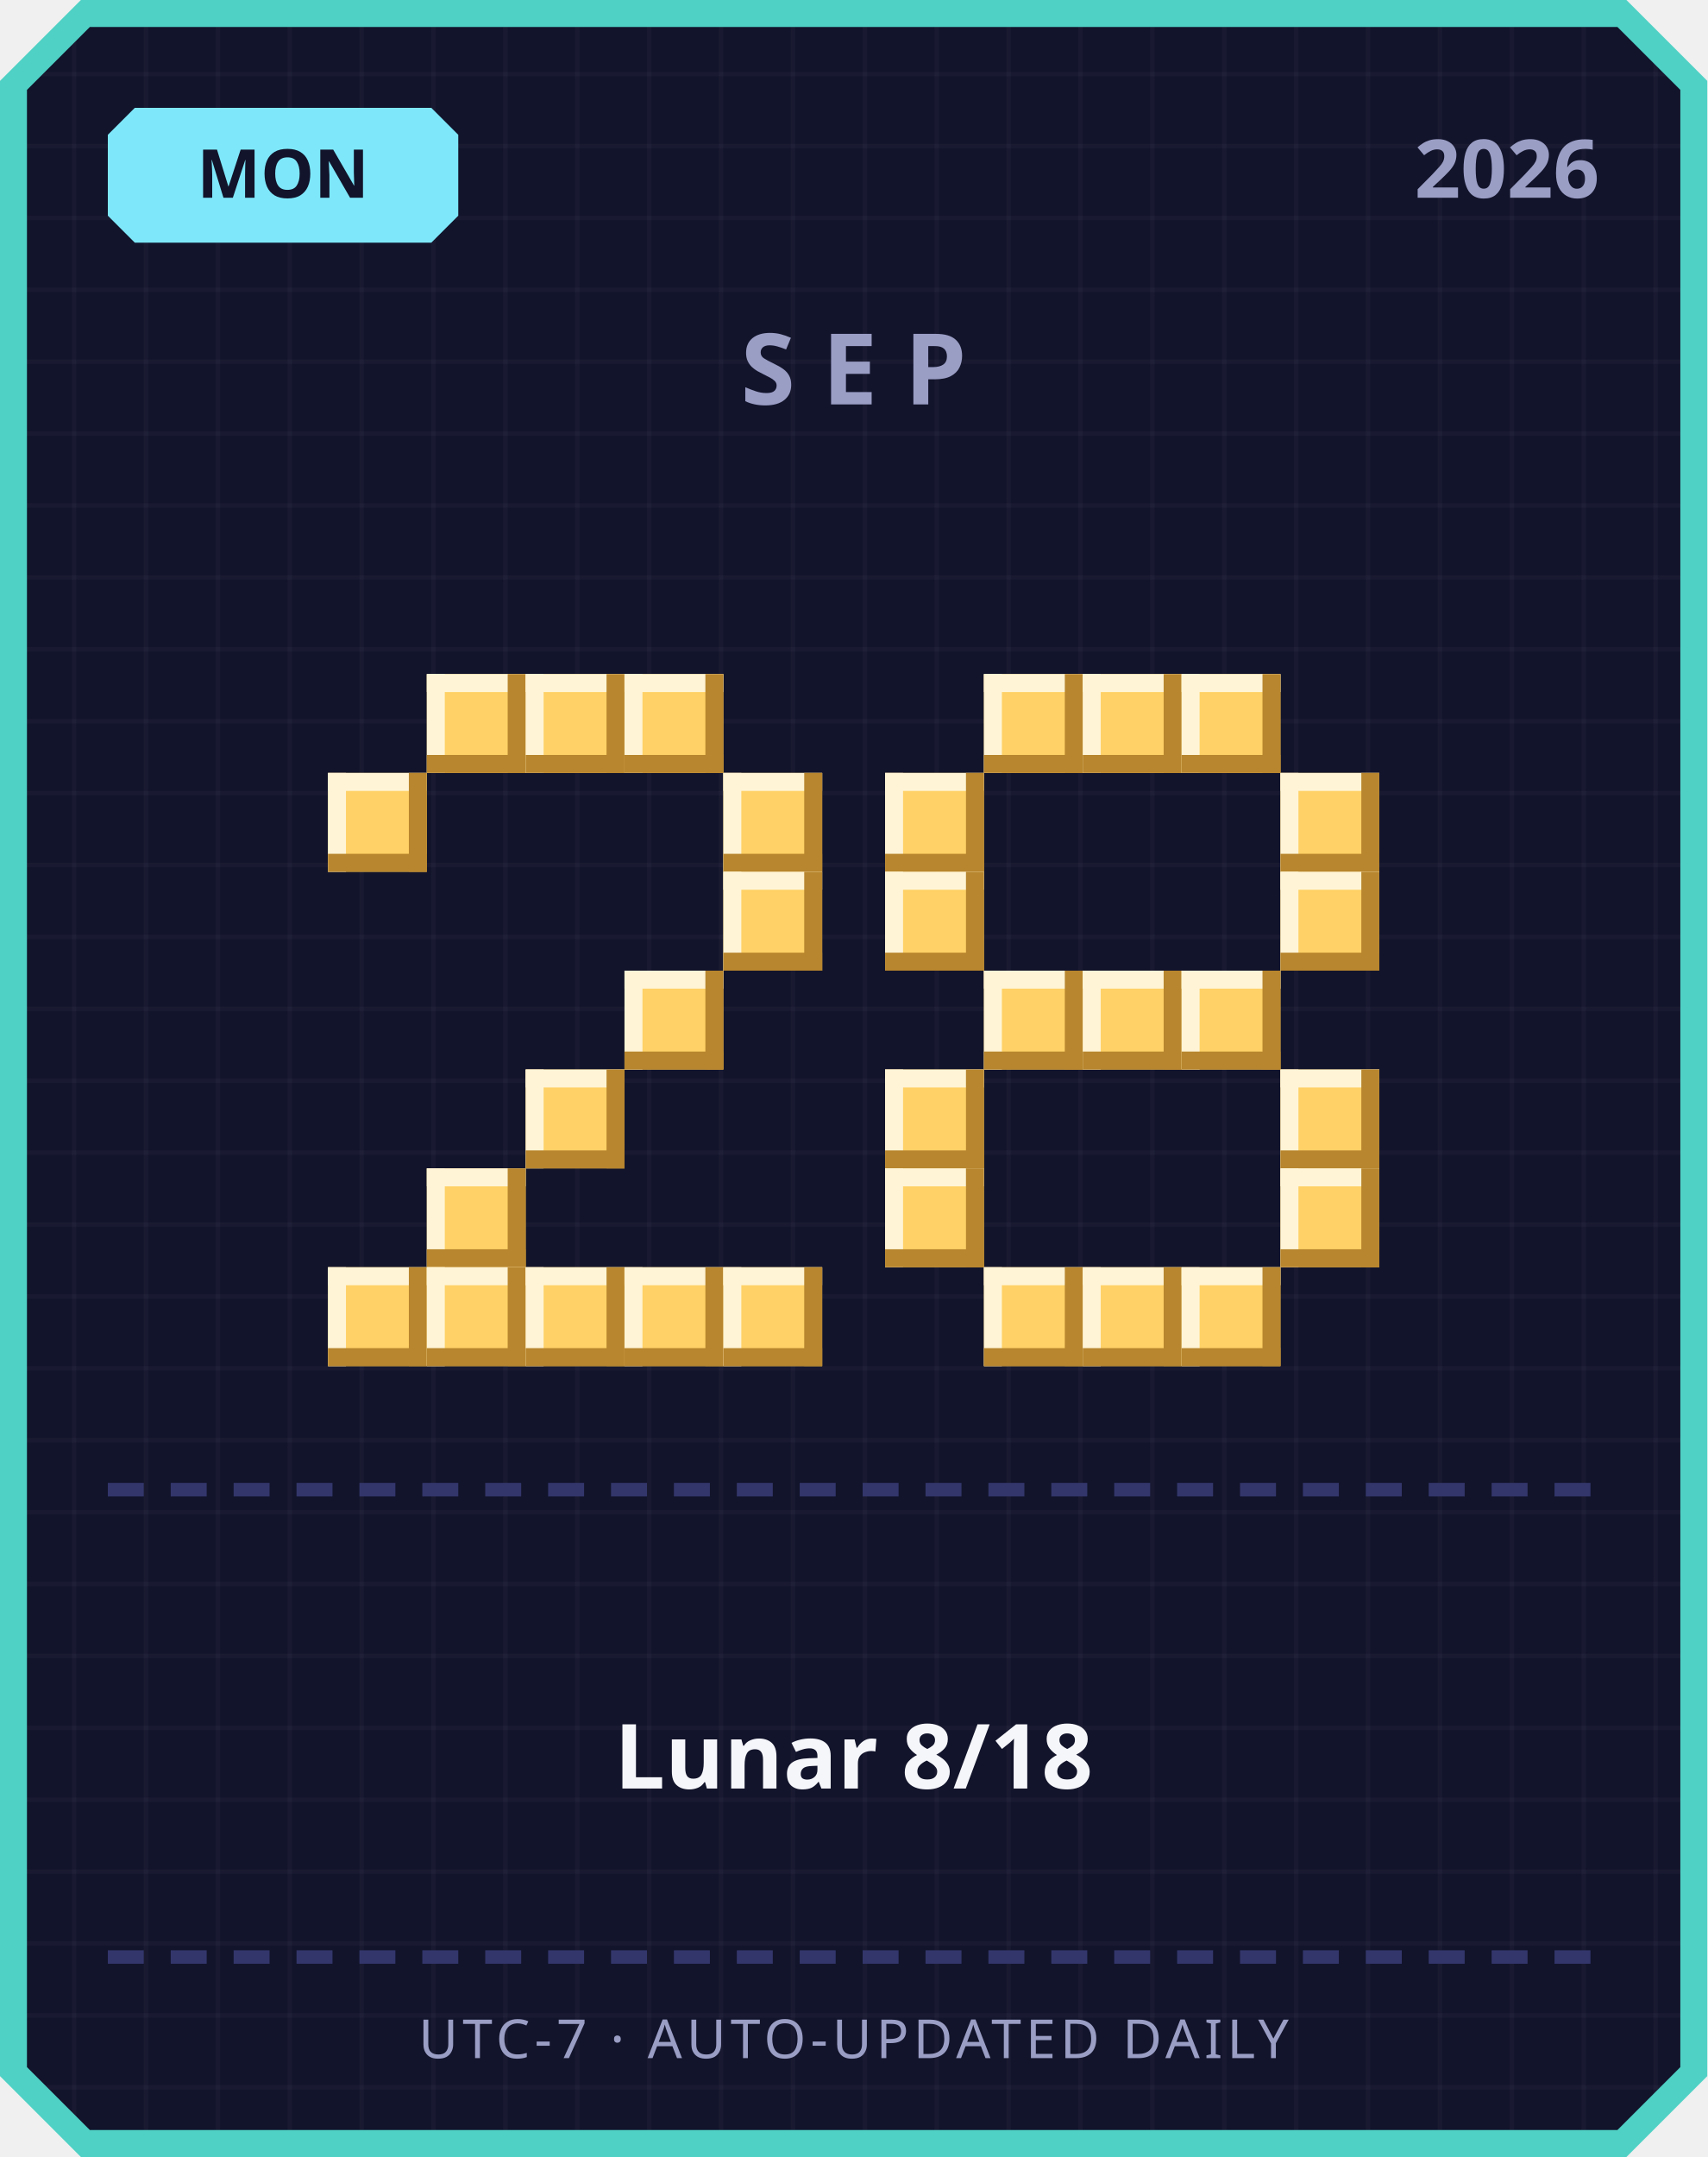
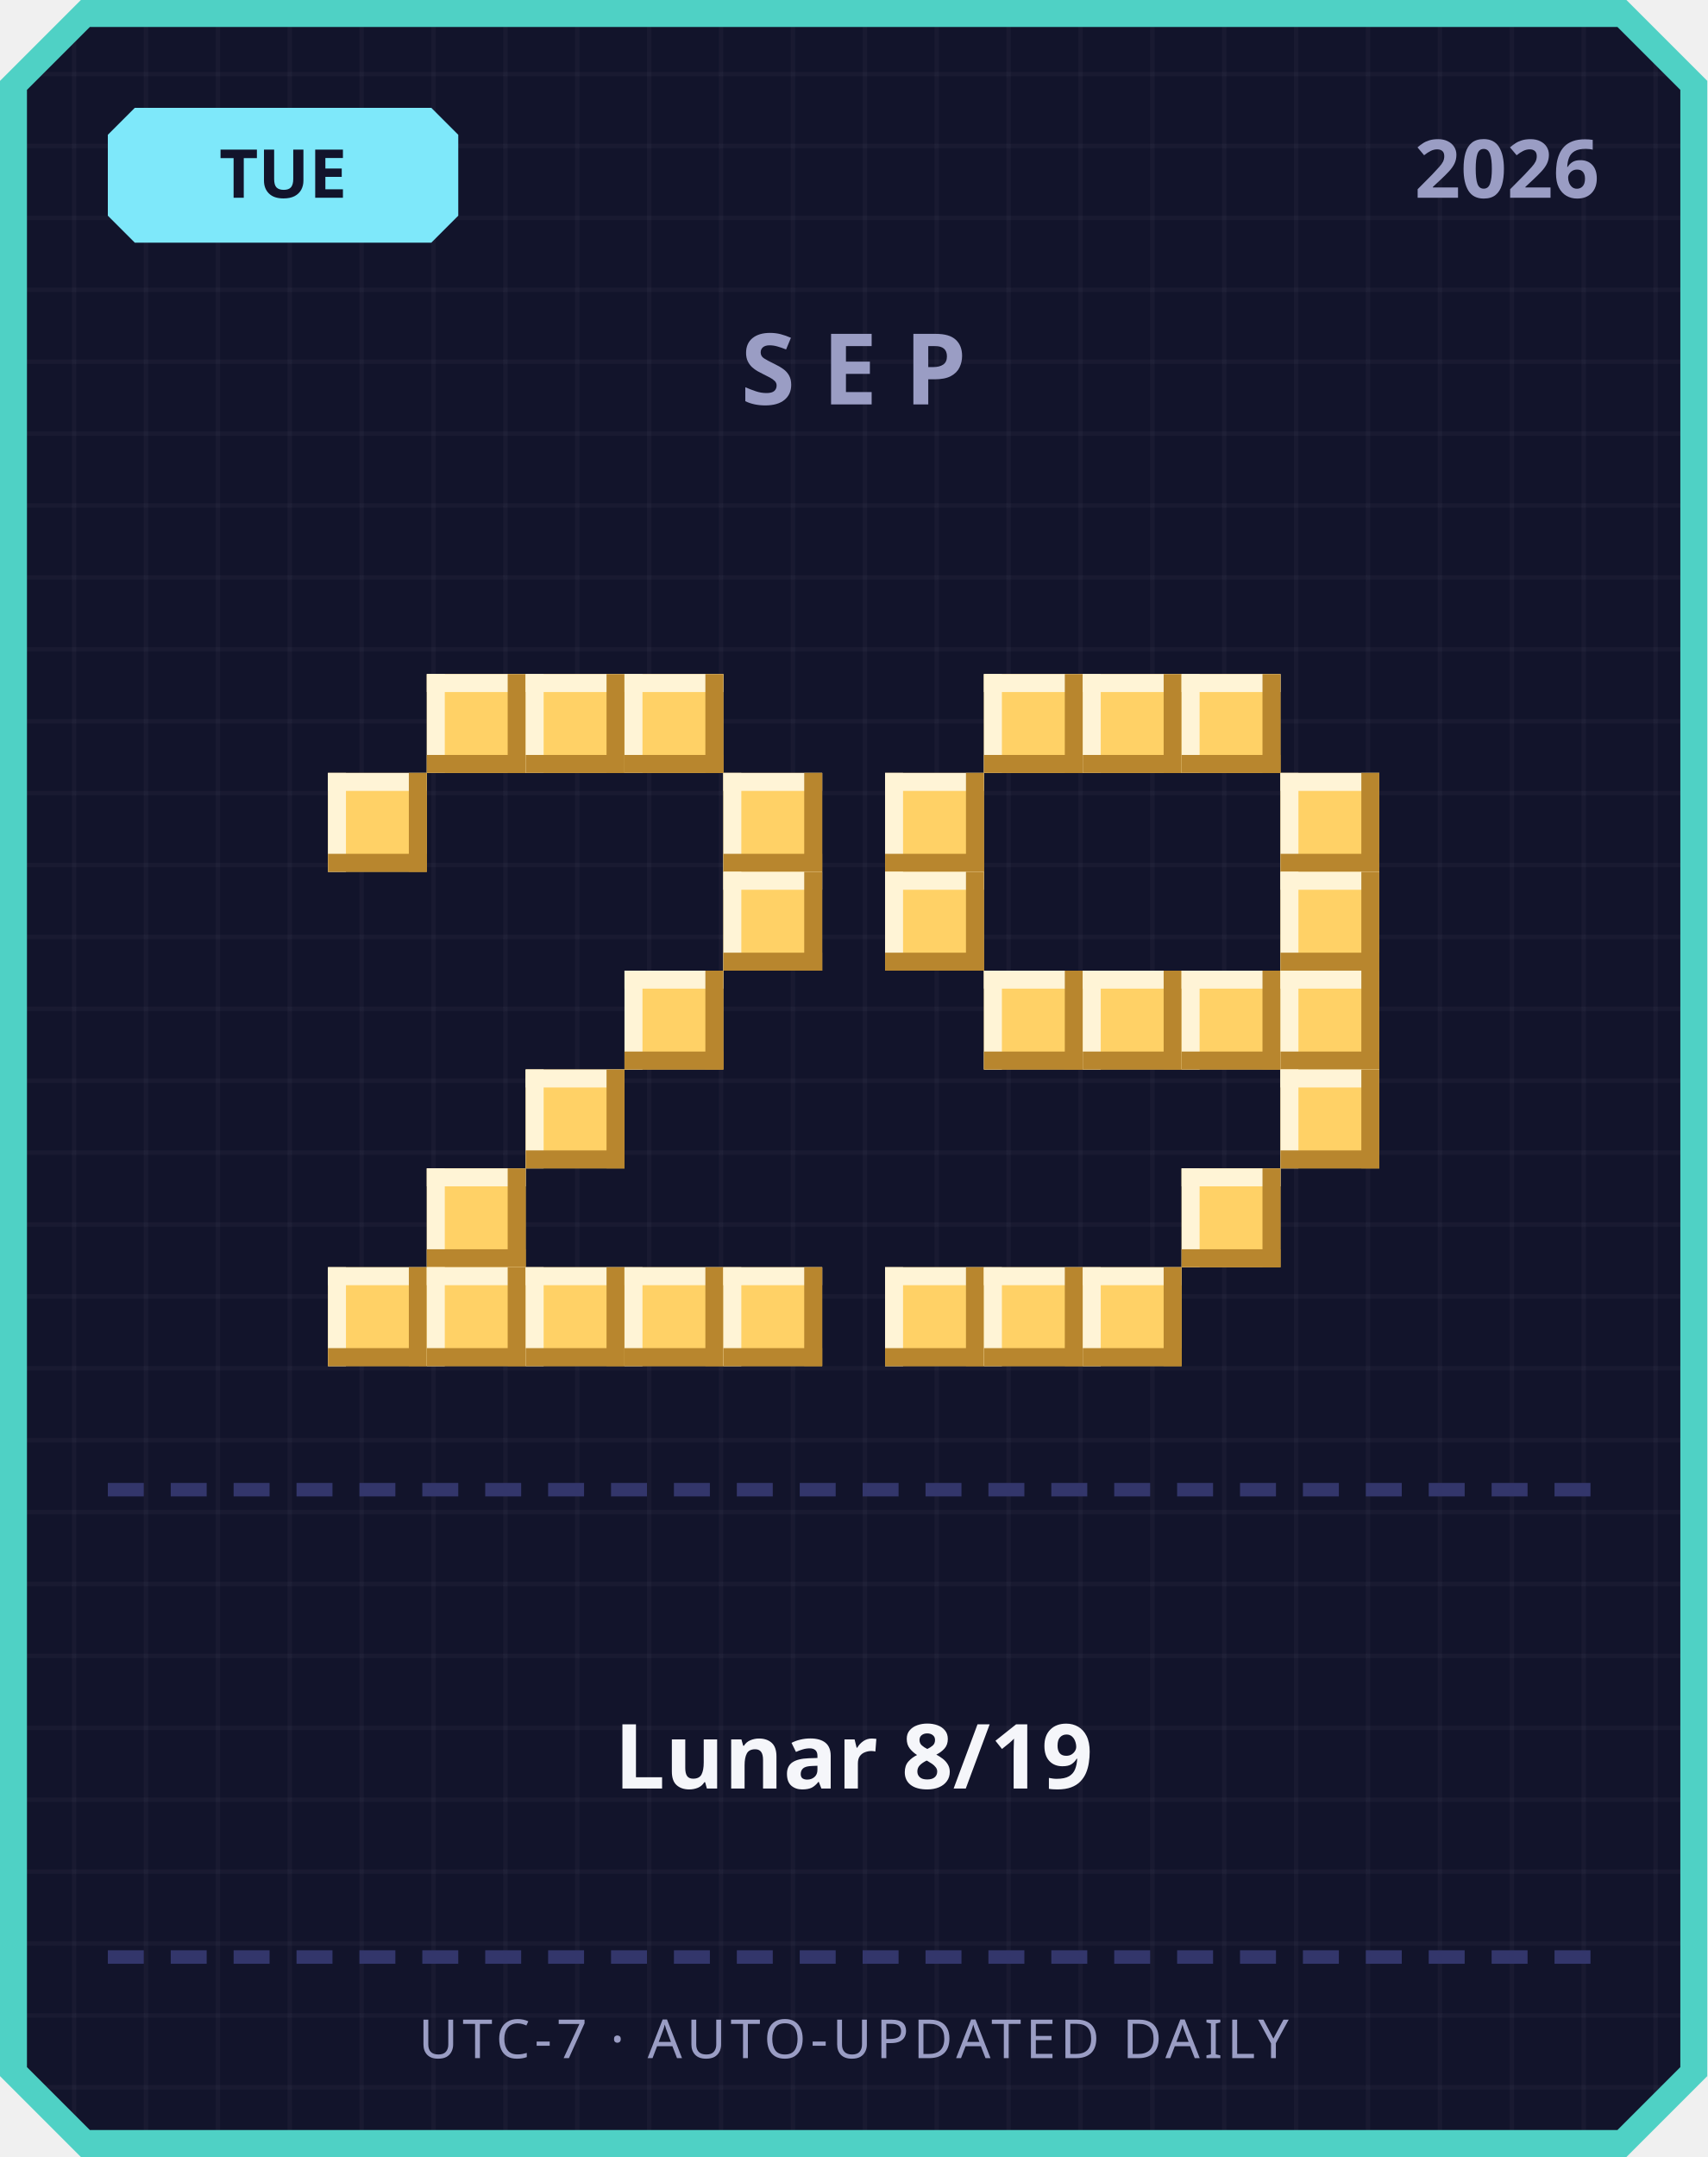
<svg xmlns="http://www.w3.org/2000/svg" width="380" height="480" viewBox="0 0 380 480">
  <defs>
    <pattern id="grid" width="16" height="16" patternUnits="userSpaceOnUse">
      <rect width="16" height="16" fill="#12142b" />
      <rect width="1" height="16" fill="#ffffff" opacity="0.03" />
      <rect width="16" height="1" fill="#ffffff" opacity="0.03" />
    </pattern>
  </defs>
  <path d="M 18,0 L 362,0 L 380,18 L 380,462 L 362,480 L 18,480 L 0,462 L 0,18 Z" fill="#4fd1c5" />
  <path d="M 20,6 L 360,6 L 374,20 L 374,460 L 360,474 L 20,474 L 6,460 L 6,20 Z" fill="url(#grid)" />
  <path d="M 30,24 L 96,24 L 102,30 L 102,48 L 96,54 L 30,54 L 24,48 L 24,30 Z" fill="#7ee8fa" />
-   <text x="63" y="44" text-anchor="middle" font-family="'Segoe UI', sans-serif" font-size="15" font-weight="700" fill="#12142b">MON</text>
+   <text x="63" y="44" text-anchor="middle" font-family="'Segoe UI', sans-serif" font-size="15" font-weight="700" fill="#12142b">TUE</text>
  <text x="356" y="44" text-anchor="end" font-family="'Segoe UI', sans-serif" font-size="18" font-weight="700" fill="#9a9dc4">2026</text>
  <text x="190" y="90" text-anchor="middle" font-family="'Segoe UI', sans-serif" font-size="22" font-weight="700" letter-spacing="6" fill="#9a9dc4">SEP</text>
  <rect x="95" y="150" width="22" height="22" fill="#ffd166" />
  <rect x="95" y="150" width="22" height="4" fill="#fff4d6" />
  <rect x="95" y="150" width="4" height="22" fill="#fff4d6" />
  <rect x="95" y="168" width="22" height="4" fill="#b8862e" />
  <rect x="113" y="150" width="4" height="22" fill="#b8862e" />
  <rect x="117" y="150" width="22" height="22" fill="#ffd166" />
  <rect x="117" y="150" width="22" height="4" fill="#fff4d6" />
  <rect x="117" y="150" width="4" height="22" fill="#fff4d6" />
  <rect x="117" y="168" width="22" height="4" fill="#b8862e" />
  <rect x="135" y="150" width="4" height="22" fill="#b8862e" />
  <rect x="139" y="150" width="22" height="22" fill="#ffd166" />
  <rect x="139" y="150" width="22" height="4" fill="#fff4d6" />
  <rect x="139" y="150" width="4" height="22" fill="#fff4d6" />
  <rect x="139" y="168" width="22" height="4" fill="#b8862e" />
  <rect x="157" y="150" width="4" height="22" fill="#b8862e" />
  <rect x="73" y="172" width="22" height="22" fill="#ffd166" />
  <rect x="73" y="172" width="22" height="4" fill="#fff4d6" />
  <rect x="73" y="172" width="4" height="22" fill="#fff4d6" />
  <rect x="73" y="190" width="22" height="4" fill="#b8862e" />
  <rect x="91" y="172" width="4" height="22" fill="#b8862e" />
  <rect x="161" y="172" width="22" height="22" fill="#ffd166" />
  <rect x="161" y="172" width="22" height="4" fill="#fff4d6" />
  <rect x="161" y="172" width="4" height="22" fill="#fff4d6" />
  <rect x="161" y="190" width="22" height="4" fill="#b8862e" />
  <rect x="179" y="172" width="4" height="22" fill="#b8862e" />
  <rect x="161" y="194" width="22" height="22" fill="#ffd166" />
  <rect x="161" y="194" width="22" height="4" fill="#fff4d6" />
  <rect x="161" y="194" width="4" height="22" fill="#fff4d6" />
  <rect x="161" y="212" width="22" height="4" fill="#b8862e" />
  <rect x="179" y="194" width="4" height="22" fill="#b8862e" />
  <rect x="139" y="216" width="22" height="22" fill="#ffd166" />
  <rect x="139" y="216" width="22" height="4" fill="#fff4d6" />
  <rect x="139" y="216" width="4" height="22" fill="#fff4d6" />
  <rect x="139" y="234" width="22" height="4" fill="#b8862e" />
  <rect x="157" y="216" width="4" height="22" fill="#b8862e" />
  <rect x="117" y="238" width="22" height="22" fill="#ffd166" />
  <rect x="117" y="238" width="22" height="4" fill="#fff4d6" />
  <rect x="117" y="238" width="4" height="22" fill="#fff4d6" />
  <rect x="117" y="256" width="22" height="4" fill="#b8862e" />
  <rect x="135" y="238" width="4" height="22" fill="#b8862e" />
  <rect x="95" y="260" width="22" height="22" fill="#ffd166" />
  <rect x="95" y="260" width="22" height="4" fill="#fff4d6" />
  <rect x="95" y="260" width="4" height="22" fill="#fff4d6" />
  <rect x="95" y="278" width="22" height="4" fill="#b8862e" />
  <rect x="113" y="260" width="4" height="22" fill="#b8862e" />
  <rect x="73" y="282" width="22" height="22" fill="#ffd166" />
  <rect x="73" y="282" width="22" height="4" fill="#fff4d6" />
  <rect x="73" y="282" width="4" height="22" fill="#fff4d6" />
  <rect x="73" y="300" width="22" height="4" fill="#b8862e" />
  <rect x="91" y="282" width="4" height="22" fill="#b8862e" />
  <rect x="95" y="282" width="22" height="22" fill="#ffd166" />
  <rect x="95" y="282" width="22" height="4" fill="#fff4d6" />
  <rect x="95" y="282" width="4" height="22" fill="#fff4d6" />
  <rect x="95" y="300" width="22" height="4" fill="#b8862e" />
  <rect x="113" y="282" width="4" height="22" fill="#b8862e" />
  <rect x="117" y="282" width="22" height="22" fill="#ffd166" />
  <rect x="117" y="282" width="22" height="4" fill="#fff4d6" />
  <rect x="117" y="282" width="4" height="22" fill="#fff4d6" />
  <rect x="117" y="300" width="22" height="4" fill="#b8862e" />
  <rect x="135" y="282" width="4" height="22" fill="#b8862e" />
  <rect x="139" y="282" width="22" height="22" fill="#ffd166" />
  <rect x="139" y="282" width="22" height="4" fill="#fff4d6" />
  <rect x="139" y="282" width="4" height="22" fill="#fff4d6" />
  <rect x="139" y="300" width="22" height="4" fill="#b8862e" />
  <rect x="157" y="282" width="4" height="22" fill="#b8862e" />
  <rect x="161" y="282" width="22" height="22" fill="#ffd166" />
  <rect x="161" y="282" width="22" height="4" fill="#fff4d6" />
  <rect x="161" y="282" width="4" height="22" fill="#fff4d6" />
  <rect x="161" y="300" width="22" height="4" fill="#b8862e" />
  <rect x="179" y="282" width="4" height="22" fill="#b8862e" />
  <rect x="219" y="150" width="22" height="22" fill="#ffd166" />
  <rect x="219" y="150" width="22" height="4" fill="#fff4d6" />
  <rect x="219" y="150" width="4" height="22" fill="#fff4d6" />
  <rect x="219" y="168" width="22" height="4" fill="#b8862e" />
  <rect x="237" y="150" width="4" height="22" fill="#b8862e" />
  <rect x="241" y="150" width="22" height="22" fill="#ffd166" />
  <rect x="241" y="150" width="22" height="4" fill="#fff4d6" />
  <rect x="241" y="150" width="4" height="22" fill="#fff4d6" />
  <rect x="241" y="168" width="22" height="4" fill="#b8862e" />
  <rect x="259" y="150" width="4" height="22" fill="#b8862e" />
  <rect x="263" y="150" width="22" height="22" fill="#ffd166" />
  <rect x="263" y="150" width="22" height="4" fill="#fff4d6" />
  <rect x="263" y="150" width="4" height="22" fill="#fff4d6" />
  <rect x="263" y="168" width="22" height="4" fill="#b8862e" />
  <rect x="281" y="150" width="4" height="22" fill="#b8862e" />
  <rect x="197" y="172" width="22" height="22" fill="#ffd166" />
  <rect x="197" y="172" width="22" height="4" fill="#fff4d6" />
  <rect x="197" y="172" width="4" height="22" fill="#fff4d6" />
  <rect x="197" y="190" width="22" height="4" fill="#b8862e" />
  <rect x="215" y="172" width="4" height="22" fill="#b8862e" />
  <rect x="285" y="172" width="22" height="22" fill="#ffd166" />
  <rect x="285" y="172" width="22" height="4" fill="#fff4d6" />
  <rect x="285" y="172" width="4" height="22" fill="#fff4d6" />
  <rect x="285" y="190" width="22" height="4" fill="#b8862e" />
  <rect x="303" y="172" width="4" height="22" fill="#b8862e" />
  <rect x="197" y="194" width="22" height="22" fill="#ffd166" />
  <rect x="197" y="194" width="22" height="4" fill="#fff4d6" />
  <rect x="197" y="194" width="4" height="22" fill="#fff4d6" />
  <rect x="197" y="212" width="22" height="4" fill="#b8862e" />
  <rect x="215" y="194" width="4" height="22" fill="#b8862e" />
  <rect x="285" y="194" width="22" height="22" fill="#ffd166" />
  <rect x="285" y="194" width="22" height="4" fill="#fff4d6" />
  <rect x="285" y="194" width="4" height="22" fill="#fff4d6" />
  <rect x="285" y="212" width="22" height="4" fill="#b8862e" />
  <rect x="303" y="194" width="4" height="22" fill="#b8862e" />
  <rect x="219" y="216" width="22" height="22" fill="#ffd166" />
  <rect x="219" y="216" width="22" height="4" fill="#fff4d6" />
  <rect x="219" y="216" width="4" height="22" fill="#fff4d6" />
  <rect x="219" y="234" width="22" height="4" fill="#b8862e" />
  <rect x="237" y="216" width="4" height="22" fill="#b8862e" />
  <rect x="241" y="216" width="22" height="22" fill="#ffd166" />
  <rect x="241" y="216" width="22" height="4" fill="#fff4d6" />
  <rect x="241" y="216" width="4" height="22" fill="#fff4d6" />
  <rect x="241" y="234" width="22" height="4" fill="#b8862e" />
  <rect x="259" y="216" width="4" height="22" fill="#b8862e" />
  <rect x="263" y="216" width="22" height="22" fill="#ffd166" />
  <rect x="263" y="216" width="22" height="4" fill="#fff4d6" />
  <rect x="263" y="216" width="4" height="22" fill="#fff4d6" />
  <rect x="263" y="234" width="22" height="4" fill="#b8862e" />
  <rect x="281" y="216" width="4" height="22" fill="#b8862e" />
-   <rect x="197" y="238" width="22" height="22" fill="#ffd166" />
-   <rect x="197" y="238" width="22" height="4" fill="#fff4d6" />
-   <rect x="197" y="238" width="4" height="22" fill="#fff4d6" />
-   <rect x="197" y="256" width="22" height="4" fill="#b8862e" />
-   <rect x="215" y="238" width="4" height="22" fill="#b8862e" />
+   <rect x="285" y="216" width="22" height="22" fill="#ffd166" />
+   <rect x="285" y="216" width="22" height="4" fill="#fff4d6" />
+   <rect x="285" y="216" width="4" height="22" fill="#fff4d6" />
+   <rect x="285" y="234" width="22" height="4" fill="#b8862e" />
+   <rect x="303" y="216" width="4" height="22" fill="#b8862e" />
  <rect x="285" y="238" width="22" height="22" fill="#ffd166" />
  <rect x="285" y="238" width="22" height="4" fill="#fff4d6" />
  <rect x="285" y="238" width="4" height="22" fill="#fff4d6" />
  <rect x="285" y="256" width="22" height="4" fill="#b8862e" />
  <rect x="303" y="238" width="4" height="22" fill="#b8862e" />
-   <rect x="197" y="260" width="22" height="22" fill="#ffd166" />
-   <rect x="197" y="260" width="22" height="4" fill="#fff4d6" />
-   <rect x="197" y="260" width="4" height="22" fill="#fff4d6" />
-   <rect x="197" y="278" width="22" height="4" fill="#b8862e" />
-   <rect x="215" y="260" width="4" height="22" fill="#b8862e" />
-   <rect x="285" y="260" width="22" height="22" fill="#ffd166" />
-   <rect x="285" y="260" width="22" height="4" fill="#fff4d6" />
-   <rect x="285" y="260" width="4" height="22" fill="#fff4d6" />
-   <rect x="285" y="278" width="22" height="4" fill="#b8862e" />
-   <rect x="303" y="260" width="4" height="22" fill="#b8862e" />
+   <rect x="263" y="260" width="22" height="22" fill="#ffd166" />
+   <rect x="263" y="260" width="22" height="4" fill="#fff4d6" />
+   <rect x="263" y="260" width="4" height="22" fill="#fff4d6" />
+   <rect x="263" y="278" width="22" height="4" fill="#b8862e" />
+   <rect x="281" y="260" width="4" height="22" fill="#b8862e" />
+   <rect x="197" y="282" width="22" height="22" fill="#ffd166" />
+   <rect x="197" y="282" width="22" height="4" fill="#fff4d6" />
+   <rect x="197" y="282" width="4" height="22" fill="#fff4d6" />
+   <rect x="197" y="300" width="22" height="4" fill="#b8862e" />
+   <rect x="215" y="282" width="4" height="22" fill="#b8862e" />
  <rect x="219" y="282" width="22" height="22" fill="#ffd166" />
  <rect x="219" y="282" width="22" height="4" fill="#fff4d6" />
  <rect x="219" y="282" width="4" height="22" fill="#fff4d6" />
  <rect x="219" y="300" width="22" height="4" fill="#b8862e" />
  <rect x="237" y="282" width="4" height="22" fill="#b8862e" />
  <rect x="241" y="282" width="22" height="22" fill="#ffd166" />
  <rect x="241" y="282" width="22" height="4" fill="#fff4d6" />
  <rect x="241" y="282" width="4" height="22" fill="#fff4d6" />
  <rect x="241" y="300" width="22" height="4" fill="#b8862e" />
  <rect x="259" y="282" width="4" height="22" fill="#b8862e" />
-   <rect x="263" y="282" width="22" height="22" fill="#ffd166" />
-   <rect x="263" y="282" width="22" height="4" fill="#fff4d6" />
-   <rect x="263" y="282" width="4" height="22" fill="#fff4d6" />
-   <rect x="263" y="300" width="22" height="4" fill="#b8862e" />
-   <rect x="281" y="282" width="4" height="22" fill="#b8862e" />
  <rect x="24" y="330" width="8" height="3" fill="#33366b" />
  <rect x="38" y="330" width="8" height="3" fill="#33366b" />
  <rect x="52" y="330" width="8" height="3" fill="#33366b" />
  <rect x="66" y="330" width="8" height="3" fill="#33366b" />
  <rect x="80" y="330" width="8" height="3" fill="#33366b" />
  <rect x="94" y="330" width="8" height="3" fill="#33366b" />
  <rect x="108" y="330" width="8" height="3" fill="#33366b" />
  <rect x="122" y="330" width="8" height="3" fill="#33366b" />
  <rect x="136" y="330" width="8" height="3" fill="#33366b" />
  <rect x="150" y="330" width="8" height="3" fill="#33366b" />
  <rect x="164" y="330" width="8" height="3" fill="#33366b" />
  <rect x="178" y="330" width="8" height="3" fill="#33366b" />
  <rect x="192" y="330" width="8" height="3" fill="#33366b" />
  <rect x="206" y="330" width="8" height="3" fill="#33366b" />
  <rect x="220" y="330" width="8" height="3" fill="#33366b" />
  <rect x="234" y="330" width="8" height="3" fill="#33366b" />
  <rect x="248" y="330" width="8" height="3" fill="#33366b" />
  <rect x="262" y="330" width="8" height="3" fill="#33366b" />
  <rect x="276" y="330" width="8" height="3" fill="#33366b" />
  <rect x="290" y="330" width="8" height="3" fill="#33366b" />
  <rect x="304" y="330" width="8" height="3" fill="#33366b" />
  <rect x="318" y="330" width="8" height="3" fill="#33366b" />
  <rect x="332" y="330" width="8" height="3" fill="#33366b" />
  <rect x="346" y="330" width="8" height="3" fill="#33366b" />
-   <text x="190" y="398" text-anchor="middle" font-family="'Segoe UI', 'Microsoft JhengHei', sans-serif" font-size="20" font-weight="700" fill="#f5f6fa">Lunar 8/18</text>
+   <text x="190" y="398" text-anchor="middle" font-family="'Segoe UI', 'Microsoft JhengHei', sans-serif" font-size="20" font-weight="700" fill="#f5f6fa">Lunar 8/19</text>
  <rect x="24" y="434" width="8" height="3" fill="#33366b" />
  <rect x="38" y="434" width="8" height="3" fill="#33366b" />
  <rect x="52" y="434" width="8" height="3" fill="#33366b" />
  <rect x="66" y="434" width="8" height="3" fill="#33366b" />
  <rect x="80" y="434" width="8" height="3" fill="#33366b" />
  <rect x="94" y="434" width="8" height="3" fill="#33366b" />
  <rect x="108" y="434" width="8" height="3" fill="#33366b" />
  <rect x="122" y="434" width="8" height="3" fill="#33366b" />
  <rect x="136" y="434" width="8" height="3" fill="#33366b" />
  <rect x="150" y="434" width="8" height="3" fill="#33366b" />
  <rect x="164" y="434" width="8" height="3" fill="#33366b" />
  <rect x="178" y="434" width="8" height="3" fill="#33366b" />
  <rect x="192" y="434" width="8" height="3" fill="#33366b" />
  <rect x="206" y="434" width="8" height="3" fill="#33366b" />
  <rect x="220" y="434" width="8" height="3" fill="#33366b" />
  <rect x="234" y="434" width="8" height="3" fill="#33366b" />
  <rect x="248" y="434" width="8" height="3" fill="#33366b" />
  <rect x="262" y="434" width="8" height="3" fill="#33366b" />
  <rect x="276" y="434" width="8" height="3" fill="#33366b" />
  <rect x="290" y="434" width="8" height="3" fill="#33366b" />
  <rect x="304" y="434" width="8" height="3" fill="#33366b" />
  <rect x="318" y="434" width="8" height="3" fill="#33366b" />
  <rect x="332" y="434" width="8" height="3" fill="#33366b" />
  <rect x="346" y="434" width="8" height="3" fill="#33366b" />
  <text x="190" y="458" text-anchor="middle" font-family="'Segoe UI', sans-serif" font-size="12" letter-spacing="1" fill="#9a9dc4">UTC-7 · AUTO-UPDATED DAILY</text>
</svg>
